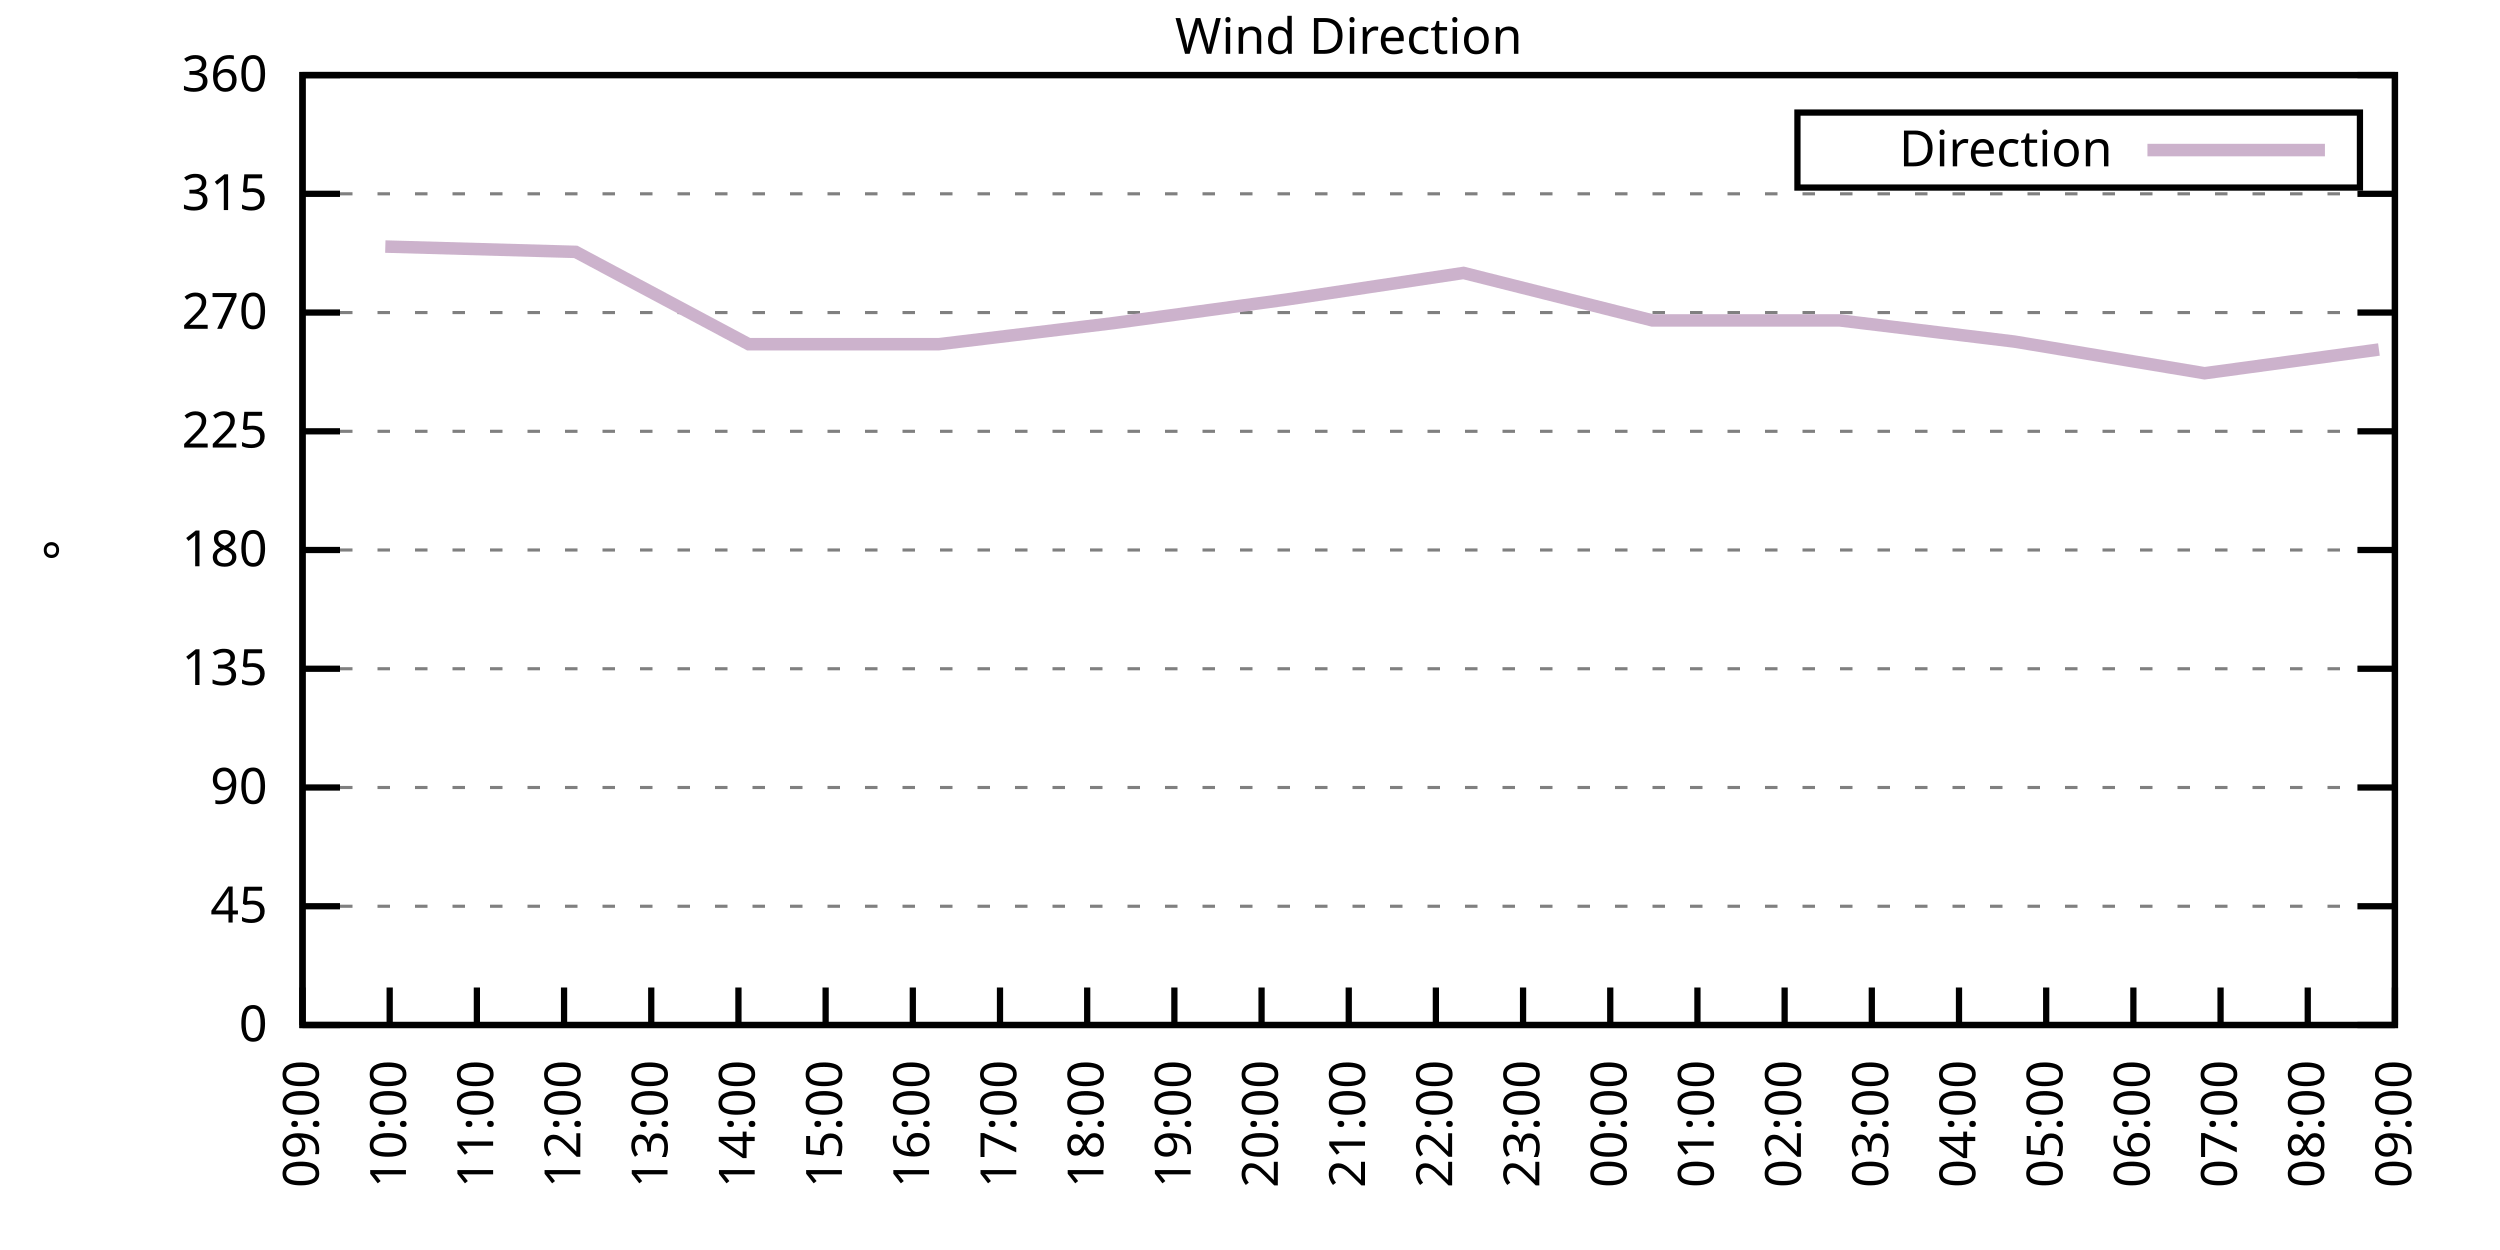
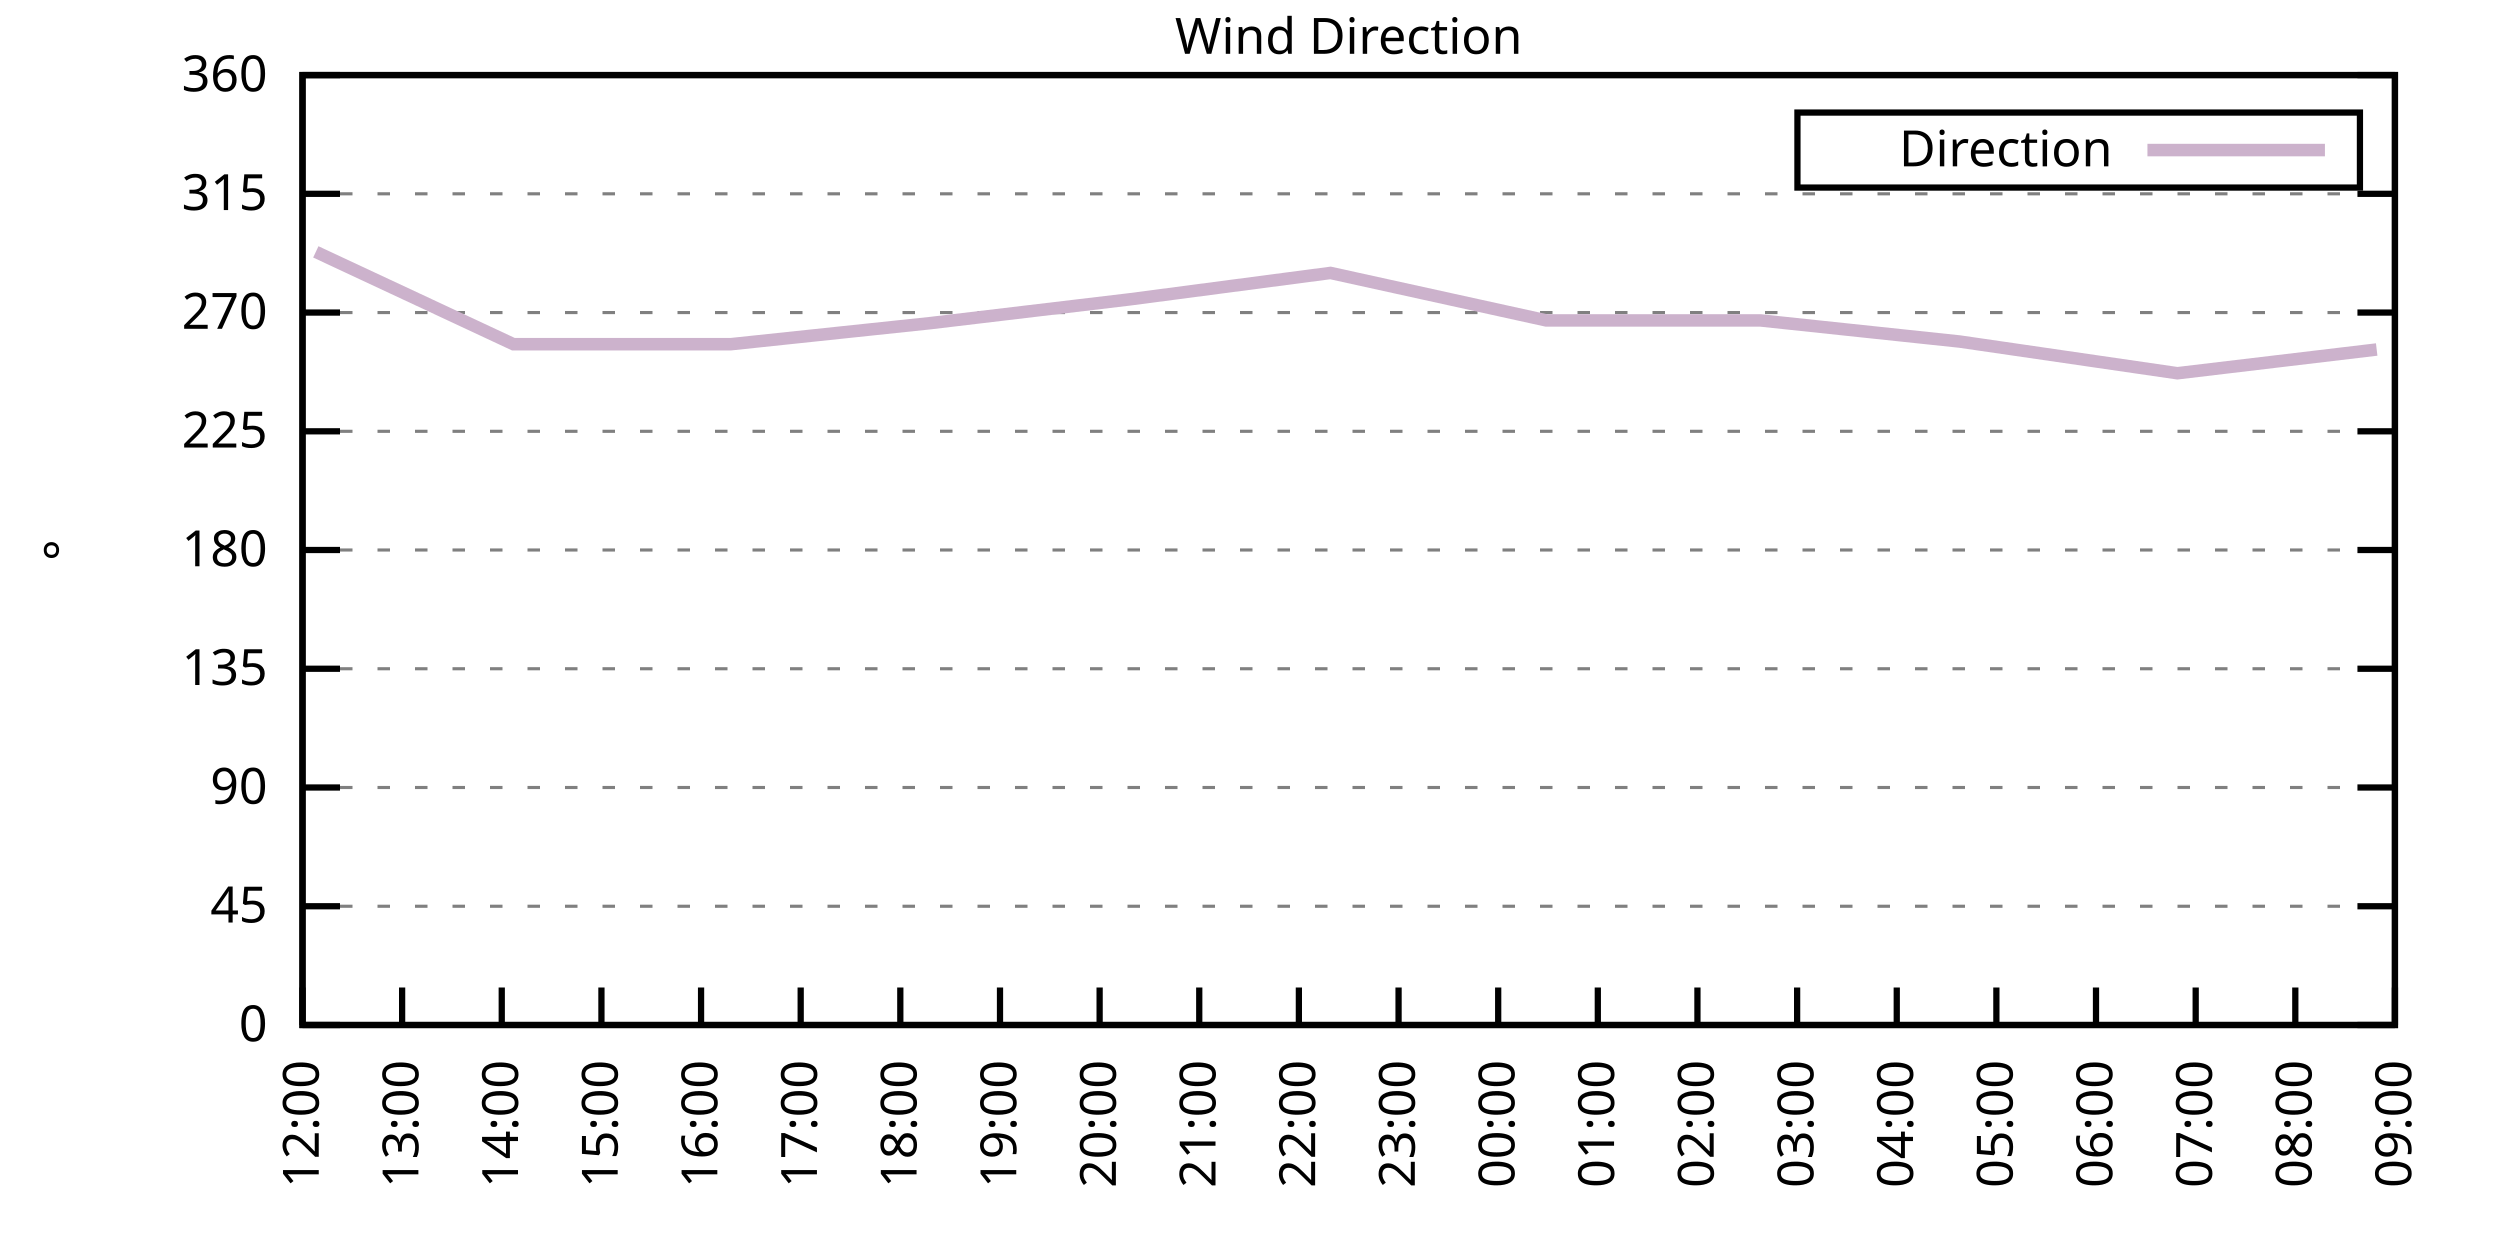
<svg xmlns="http://www.w3.org/2000/svg" xmlns:xlink="http://www.w3.org/1999/xlink" width="400" height="200" viewBox="0 0 400 200">
  <g id="gnuplot_canvas">
    <rect x="0" y="0" width="400" height="200" fill="none" />
    <defs>
      <circle id="gpDot" r="0.5" stroke-width="0.5" stroke="currentColor" />
      <path id="gpPt0" stroke-width="0.333" stroke="currentColor" d="M-1,0 h2 M0,-1 v2" />
      <path id="gpPt1" stroke-width="0.333" stroke="currentColor" d="M-1,-1 L1,1 M1,-1 L-1,1" />
      <path id="gpPt2" stroke-width="0.333" stroke="currentColor" d="M-1,0 L1,0 M0,-1 L0,1 M-1,-1 L1,1 M-1,1 L1,-1" />
      <rect id="gpPt3" stroke-width="0.333" stroke="currentColor" x="-1" y="-1" width="2" height="2" />
      <rect id="gpPt4" stroke-width="0.333" stroke="currentColor" fill="currentColor" x="-1" y="-1" width="2" height="2" />
      <circle id="gpPt5" stroke-width="0.333" stroke="currentColor" cx="0" cy="0" r="1" />
      <use xlink:href="#gpPt5" id="gpPt6" fill="currentColor" stroke="none" />
      <path id="gpPt7" stroke-width="0.333" stroke="currentColor" d="M0,-1.33 L-1.33,0.67 L1.33,0.67 z" />
      <use xlink:href="#gpPt7" id="gpPt8" fill="currentColor" stroke="none" />
      <use xlink:href="#gpPt7" id="gpPt9" stroke="currentColor" transform="rotate(180)" />
      <use xlink:href="#gpPt9" id="gpPt10" fill="currentColor" stroke="none" />
      <use xlink:href="#gpPt3" id="gpPt11" stroke="currentColor" transform="rotate(45)" />
      <use xlink:href="#gpPt11" id="gpPt12" fill="currentColor" stroke="none" />
      <path id="gpPt13" stroke-width="0.333" stroke="currentColor" d="M0,1.330 L1.265,0.411 L0.782,-1.067 L-0.782,-1.076 L-1.265,0.411 z" />
      <use xlink:href="#gpPt13" id="gpPt14" fill="currentColor" stroke="none" />
      <filter id="textbox" filterUnits="objectBoundingBox" x="0" y="0" height="1" width="1">
        <feFlood flood-color="white" flood-opacity="1" result="bgnd" />
        <feComposite in="SourceGraphic" in2="bgnd" operator="atop" />
      </filter>
      <filter id="greybox" filterUnits="objectBoundingBox" x="0" y="0" height="1" width="1">
        <feFlood flood-color="lightgrey" flood-opacity="1" result="grey" />
        <feComposite in="SourceGraphic" in2="grey" operator="atop" />
      </filter>
    </defs>
    <g fill="none" color="white" stroke="currentColor" stroke-width="1.00" stroke-linecap="butt" stroke-linejoin="miter">
</g>
    <g fill="none" color="black" stroke="currentColor" stroke-width="1.00" stroke-linecap="butt" stroke-linejoin="miter">
      <g stroke="none" shape-rendering="crispEdges">
        <polygon fill="rgb(255, 255, 255)" points="48.40,164.00 383.18,164.00 383.18,12.02 48.40,12.02 " />
      </g>
    </g>
    <g fill="none" color="black" stroke="currentColor" stroke-width="1.00" stroke-linecap="butt" stroke-linejoin="miter">
</g>
    <g fill="none" color="black" stroke="black" stroke-width="0.50" stroke-linecap="butt" stroke-linejoin="miter">
</g>
    <g fill="none" color="gray" stroke="currentColor" stroke-width="0.50" stroke-linecap="butt" stroke-linejoin="miter">
      <path stroke="gray" stroke-dasharray="2,4" class="gridline" d="M48.40,164.00 L383.19,164.00  " />
    </g>
    <g fill="none" color="gray" stroke="gray" stroke-width="1.00" stroke-linecap="butt" stroke-linejoin="miter">
</g>
    <g fill="none" color="black" stroke="currentColor" stroke-width="1.00" stroke-linecap="butt" stroke-linejoin="miter">
      <path stroke="black" d="M48.40,164.00 L54.40,164.00 M383.19,164.00 L377.19,164.00  " />
      <g transform="translate(42.80,166.60)" stroke="none" fill="black" font-family="Sans" font-size="8.00" text-anchor="end">
        <text>
          <tspan font-family="Sans"> 0</tspan>
        </text>
      </g>
    </g>
    <g fill="none" color="black" stroke="currentColor" stroke-width="1.00" stroke-linecap="butt" stroke-linejoin="miter">
</g>
    <g fill="none" color="black" stroke="black" stroke-width="0.50" stroke-linecap="butt" stroke-linejoin="miter">
</g>
    <g fill="none" color="gray" stroke="currentColor" stroke-width="0.50" stroke-linecap="butt" stroke-linejoin="miter">
      <path stroke="gray" stroke-dasharray="2,4" class="gridline" d="M48.40,145.00 L383.19,145.00  " />
    </g>
    <g fill="none" color="gray" stroke="gray" stroke-width="1.00" stroke-linecap="butt" stroke-linejoin="miter">
</g>
    <g fill="none" color="black" stroke="currentColor" stroke-width="1.00" stroke-linecap="butt" stroke-linejoin="miter">
      <path stroke="black" d="M48.40,145.00 L54.40,145.00 M383.19,145.00 L377.19,145.00  " />
      <g transform="translate(42.80,147.60)" stroke="none" fill="black" font-family="Sans" font-size="8.00" text-anchor="end">
        <text>
          <tspan font-family="Sans"> 45</tspan>
        </text>
      </g>
    </g>
    <g fill="none" color="black" stroke="currentColor" stroke-width="1.00" stroke-linecap="butt" stroke-linejoin="miter">
</g>
    <g fill="none" color="black" stroke="black" stroke-width="0.50" stroke-linecap="butt" stroke-linejoin="miter">
</g>
    <g fill="none" color="gray" stroke="currentColor" stroke-width="0.50" stroke-linecap="butt" stroke-linejoin="miter">
      <path stroke="gray" stroke-dasharray="2,4" class="gridline" d="M48.40,126.00 L383.19,126.00  " />
    </g>
    <g fill="none" color="gray" stroke="gray" stroke-width="1.00" stroke-linecap="butt" stroke-linejoin="miter">
</g>
    <g fill="none" color="black" stroke="currentColor" stroke-width="1.00" stroke-linecap="butt" stroke-linejoin="miter">
      <path stroke="black" d="M48.40,126.00 L54.40,126.00 M383.19,126.00 L377.19,126.00  " />
      <g transform="translate(42.80,128.60)" stroke="none" fill="black" font-family="Sans" font-size="8.00" text-anchor="end">
        <text>
          <tspan font-family="Sans"> 90</tspan>
        </text>
      </g>
    </g>
    <g fill="none" color="black" stroke="currentColor" stroke-width="1.00" stroke-linecap="butt" stroke-linejoin="miter">
</g>
    <g fill="none" color="black" stroke="black" stroke-width="0.50" stroke-linecap="butt" stroke-linejoin="miter">
</g>
    <g fill="none" color="gray" stroke="currentColor" stroke-width="0.50" stroke-linecap="butt" stroke-linejoin="miter">
      <path stroke="gray" stroke-dasharray="2,4" class="gridline" d="M48.40,107.00 L383.19,107.00  " />
    </g>
    <g fill="none" color="gray" stroke="gray" stroke-width="1.00" stroke-linecap="butt" stroke-linejoin="miter">
</g>
    <g fill="none" color="black" stroke="currentColor" stroke-width="1.00" stroke-linecap="butt" stroke-linejoin="miter">
      <path stroke="black" d="M48.40,107.00 L54.40,107.00 M383.19,107.00 L377.19,107.00  " />
      <g transform="translate(42.80,109.60)" stroke="none" fill="black" font-family="Sans" font-size="8.00" text-anchor="end">
        <text>
          <tspan font-family="Sans"> 135</tspan>
        </text>
      </g>
    </g>
    <g fill="none" color="black" stroke="currentColor" stroke-width="1.00" stroke-linecap="butt" stroke-linejoin="miter">
</g>
    <g fill="none" color="black" stroke="black" stroke-width="0.50" stroke-linecap="butt" stroke-linejoin="miter">
</g>
    <g fill="none" color="gray" stroke="currentColor" stroke-width="0.50" stroke-linecap="butt" stroke-linejoin="miter">
      <path stroke="gray" stroke-dasharray="2,4" class="gridline" d="M48.40,88.00 L383.19,88.00  " />
    </g>
    <g fill="none" color="gray" stroke="gray" stroke-width="1.00" stroke-linecap="butt" stroke-linejoin="miter">
</g>
    <g fill="none" color="black" stroke="currentColor" stroke-width="1.00" stroke-linecap="butt" stroke-linejoin="miter">
      <path stroke="black" d="M48.40,88.00 L54.40,88.00 M383.19,88.00 L377.19,88.00  " />
      <g transform="translate(42.80,90.60)" stroke="none" fill="black" font-family="Sans" font-size="8.00" text-anchor="end">
        <text>
          <tspan font-family="Sans"> 180</tspan>
        </text>
      </g>
    </g>
    <g fill="none" color="black" stroke="currentColor" stroke-width="1.00" stroke-linecap="butt" stroke-linejoin="miter">
</g>
    <g fill="none" color="black" stroke="black" stroke-width="0.50" stroke-linecap="butt" stroke-linejoin="miter">
</g>
    <g fill="none" color="gray" stroke="currentColor" stroke-width="0.50" stroke-linecap="butt" stroke-linejoin="miter">
      <path stroke="gray" stroke-dasharray="2,4" class="gridline" d="M48.40,69.01 L383.19,69.01  " />
    </g>
    <g fill="none" color="gray" stroke="gray" stroke-width="1.00" stroke-linecap="butt" stroke-linejoin="miter">
</g>
    <g fill="none" color="black" stroke="currentColor" stroke-width="1.00" stroke-linecap="butt" stroke-linejoin="miter">
      <path stroke="black" d="M48.40,69.01 L54.40,69.01 M383.19,69.01 L377.19,69.01  " />
      <g transform="translate(42.80,71.61)" stroke="none" fill="black" font-family="Sans" font-size="8.00" text-anchor="end">
        <text>
          <tspan font-family="Sans"> 225</tspan>
        </text>
      </g>
    </g>
    <g fill="none" color="black" stroke="currentColor" stroke-width="1.00" stroke-linecap="butt" stroke-linejoin="miter">
</g>
    <g fill="none" color="black" stroke="black" stroke-width="0.50" stroke-linecap="butt" stroke-linejoin="miter">
</g>
    <g fill="none" color="gray" stroke="currentColor" stroke-width="0.50" stroke-linecap="butt" stroke-linejoin="miter">
      <path stroke="gray" stroke-dasharray="2,4" class="gridline" d="M48.40,50.01 L383.19,50.01  " />
    </g>
    <g fill="none" color="gray" stroke="gray" stroke-width="1.00" stroke-linecap="butt" stroke-linejoin="miter">
</g>
    <g fill="none" color="black" stroke="currentColor" stroke-width="1.00" stroke-linecap="butt" stroke-linejoin="miter">
      <path stroke="black" d="M48.40,50.01 L54.40,50.01 M383.19,50.01 L377.19,50.01  " />
      <g transform="translate(42.80,52.61)" stroke="none" fill="black" font-family="Sans" font-size="8.00" text-anchor="end">
        <text>
          <tspan font-family="Sans"> 270</tspan>
        </text>
      </g>
    </g>
    <g fill="none" color="black" stroke="currentColor" stroke-width="1.00" stroke-linecap="butt" stroke-linejoin="miter">
</g>
    <g fill="none" color="black" stroke="black" stroke-width="0.50" stroke-linecap="butt" stroke-linejoin="miter">
</g>
    <g fill="none" color="gray" stroke="currentColor" stroke-width="0.50" stroke-linecap="butt" stroke-linejoin="miter">
      <path stroke="gray" stroke-dasharray="2,4" class="gridline" d="M48.40,31.01 L383.19,31.01  " />
    </g>
    <g fill="none" color="gray" stroke="gray" stroke-width="1.00" stroke-linecap="butt" stroke-linejoin="miter">
</g>
    <g fill="none" color="black" stroke="currentColor" stroke-width="1.00" stroke-linecap="butt" stroke-linejoin="miter">
      <path stroke="black" d="M48.40,31.01 L54.40,31.01 M383.19,31.01 L377.19,31.01  " />
      <g transform="translate(42.80,33.61)" stroke="none" fill="black" font-family="Sans" font-size="8.00" text-anchor="end">
        <text>
          <tspan font-family="Sans"> 315</tspan>
        </text>
      </g>
    </g>
    <g fill="none" color="black" stroke="currentColor" stroke-width="1.00" stroke-linecap="butt" stroke-linejoin="miter">
</g>
    <g fill="none" color="black" stroke="black" stroke-width="0.50" stroke-linecap="butt" stroke-linejoin="miter">
</g>
    <g fill="none" color="gray" stroke="currentColor" stroke-width="0.50" stroke-linecap="butt" stroke-linejoin="miter">
      <path stroke="gray" stroke-dasharray="2,4" class="gridline" d="M48.40,12.01 L383.19,12.01  " />
    </g>
    <g fill="none" color="gray" stroke="gray" stroke-width="1.00" stroke-linecap="butt" stroke-linejoin="miter">
</g>
    <g fill="none" color="black" stroke="currentColor" stroke-width="1.00" stroke-linecap="butt" stroke-linejoin="miter">
      <path stroke="black" d="M48.40,12.01 L54.40,12.01 M383.19,12.01 L377.19,12.01  " />
      <g transform="translate(42.80,14.61)" stroke="none" fill="black" font-family="Sans" font-size="8.00" text-anchor="end">
        <text>
          <tspan font-family="Sans"> 360</tspan>
        </text>
      </g>
    </g>
    <g fill="none" color="black" stroke="currentColor" stroke-width="1.00" stroke-linecap="butt" stroke-linejoin="miter">
      <path stroke="black" d="M48.40,164.00 L48.40,158.00  " />
      <g transform="translate(51.00,169.60) rotate(270.00)" stroke="none" fill="black" font-family="Sans" font-size="8.00" text-anchor="end">
        <text>
-           <tspan font-family="Sans">09:00</tspan>
-         </text>
-       </g>
-     </g>
-     <g fill="none" color="black" stroke="currentColor" stroke-width="1.00" stroke-linecap="butt" stroke-linejoin="miter">
-       <path stroke="black" d="M62.35,164.00 L62.35,158.00  " />
-       <g transform="translate(64.95,169.60) rotate(270.00)" stroke="none" fill="black" font-family="Sans" font-size="8.00" text-anchor="end">
-         <text>
-           <tspan font-family="Sans">10:00</tspan>
-         </text>
-       </g>
-     </g>
-     <g fill="none" color="black" stroke="currentColor" stroke-width="1.00" stroke-linecap="butt" stroke-linejoin="miter">
-       <path stroke="black" d="M76.30,164.00 L76.30,158.00  " />
-       <g transform="translate(78.90,169.60) rotate(270.00)" stroke="none" fill="black" font-family="Sans" font-size="8.00" text-anchor="end">
-         <text>
-           <tspan font-family="Sans">11:00</tspan>
-         </text>
-       </g>
-     </g>
-     <g fill="none" color="black" stroke="currentColor" stroke-width="1.00" stroke-linecap="butt" stroke-linejoin="miter">
-       <path stroke="black" d="M90.25,164.00 L90.25,158.00  " />
-       <g transform="translate(92.85,169.60) rotate(270.00)" stroke="none" fill="black" font-family="Sans" font-size="8.00" text-anchor="end">
-         <text>
          <tspan font-family="Sans">12:00</tspan>
        </text>
      </g>
    </g>
    <g fill="none" color="black" stroke="currentColor" stroke-width="1.00" stroke-linecap="butt" stroke-linejoin="miter">
-       <path stroke="black" d="M104.20,164.00 L104.20,158.00  " />
-       <g transform="translate(106.80,169.60) rotate(270.00)" stroke="none" fill="black" font-family="Sans" font-size="8.00" text-anchor="end">
+       <path stroke="black" d="M64.34,164.00 L64.34,158.00  " />
+       <g transform="translate(66.94,169.60) rotate(270.00)" stroke="none" fill="black" font-family="Sans" font-size="8.00" text-anchor="end">
        <text>
          <tspan font-family="Sans">13:00</tspan>
        </text>
      </g>
    </g>
    <g fill="none" color="black" stroke="currentColor" stroke-width="1.00" stroke-linecap="butt" stroke-linejoin="miter">
-       <path stroke="black" d="M118.15,164.00 L118.15,158.00  " />
-       <g transform="translate(120.75,169.60) rotate(270.00)" stroke="none" fill="black" font-family="Sans" font-size="8.00" text-anchor="end">
+       <path stroke="black" d="M80.28,164.00 L80.28,158.00  " />
+       <g transform="translate(82.88,169.60) rotate(270.00)" stroke="none" fill="black" font-family="Sans" font-size="8.00" text-anchor="end">
        <text>
          <tspan font-family="Sans">14:00</tspan>
        </text>
      </g>
    </g>
    <g fill="none" color="black" stroke="currentColor" stroke-width="1.00" stroke-linecap="butt" stroke-linejoin="miter">
-       <path stroke="black" d="M132.10,164.00 L132.10,158.00  " />
-       <g transform="translate(134.70,169.60) rotate(270.00)" stroke="none" fill="black" font-family="Sans" font-size="8.00" text-anchor="end">
+       <path stroke="black" d="M96.23,164.00 L96.23,158.00  " />
+       <g transform="translate(98.83,169.60) rotate(270.00)" stroke="none" fill="black" font-family="Sans" font-size="8.00" text-anchor="end">
        <text>
          <tspan font-family="Sans">15:00</tspan>
        </text>
      </g>
    </g>
    <g fill="none" color="black" stroke="currentColor" stroke-width="1.00" stroke-linecap="butt" stroke-linejoin="miter">
-       <path stroke="black" d="M146.05,164.00 L146.05,158.00  " />
-       <g transform="translate(148.65,169.60) rotate(270.00)" stroke="none" fill="black" font-family="Sans" font-size="8.00" text-anchor="end">
+       <path stroke="black" d="M112.17,164.00 L112.17,158.00  " />
+       <g transform="translate(114.77,169.60) rotate(270.00)" stroke="none" fill="black" font-family="Sans" font-size="8.00" text-anchor="end">
        <text>
          <tspan font-family="Sans">16:00</tspan>
+         </text>
+       </g>
+     </g>
+     <g fill="none" color="black" stroke="currentColor" stroke-width="1.00" stroke-linecap="butt" stroke-linejoin="miter">
+       <path stroke="black" d="M128.11,164.00 L128.11,158.00  " />
+       <g transform="translate(130.71,169.60) rotate(270.00)" stroke="none" fill="black" font-family="Sans" font-size="8.00" text-anchor="end">
+         <text>
+           <tspan font-family="Sans">17:00</tspan>
+         </text>
+       </g>
+     </g>
+     <g fill="none" color="black" stroke="currentColor" stroke-width="1.00" stroke-linecap="butt" stroke-linejoin="miter">
+       <path stroke="black" d="M144.05,164.00 L144.05,158.00  " />
+       <g transform="translate(146.65,169.60) rotate(270.00)" stroke="none" fill="black" font-family="Sans" font-size="8.00" text-anchor="end">
+         <text>
+           <tspan font-family="Sans">18:00</tspan>
        </text>
      </g>
    </g>
    <g fill="none" color="black" stroke="currentColor" stroke-width="1.00" stroke-linecap="butt" stroke-linejoin="miter">
      <path stroke="black" d="M160.00,164.00 L160.00,158.00  " />
      <g transform="translate(162.60,169.60) rotate(270.00)" stroke="none" fill="black" font-family="Sans" font-size="8.00" text-anchor="end">
        <text>
-           <tspan font-family="Sans">17:00</tspan>
-         </text>
-       </g>
-     </g>
-     <g fill="none" color="black" stroke="currentColor" stroke-width="1.00" stroke-linecap="butt" stroke-linejoin="miter">
-       <path stroke="black" d="M173.95,164.00 L173.95,158.00  " />
-       <g transform="translate(176.55,169.60) rotate(270.00)" stroke="none" fill="black" font-family="Sans" font-size="8.00" text-anchor="end">
-         <text>
-           <tspan font-family="Sans">18:00</tspan>
-         </text>
-       </g>
-     </g>
-     <g fill="none" color="black" stroke="currentColor" stroke-width="1.00" stroke-linecap="butt" stroke-linejoin="miter">
-       <path stroke="black" d="M187.90,164.00 L187.90,158.00  " />
-       <g transform="translate(190.50,169.60) rotate(270.00)" stroke="none" fill="black" font-family="Sans" font-size="8.00" text-anchor="end">
-         <text>
          <tspan font-family="Sans">19:00</tspan>
        </text>
      </g>
    </g>
    <g fill="none" color="black" stroke="currentColor" stroke-width="1.00" stroke-linecap="butt" stroke-linejoin="miter">
-       <path stroke="black" d="M201.85,164.00 L201.85,158.00  " />
-       <g transform="translate(204.45,169.60) rotate(270.00)" stroke="none" fill="black" font-family="Sans" font-size="8.00" text-anchor="end">
+       <path stroke="black" d="M175.94,164.00 L175.94,158.00  " />
+       <g transform="translate(178.54,169.60) rotate(270.00)" stroke="none" fill="black" font-family="Sans" font-size="8.00" text-anchor="end">
        <text>
          <tspan font-family="Sans">20:00</tspan>
        </text>
      </g>
    </g>
    <g fill="none" color="black" stroke="currentColor" stroke-width="1.00" stroke-linecap="butt" stroke-linejoin="miter">
-       <path stroke="black" d="M215.80,164.00 L215.80,158.00  " />
-       <g transform="translate(218.40,169.60) rotate(270.00)" stroke="none" fill="black" font-family="Sans" font-size="8.00" text-anchor="end">
+       <path stroke="black" d="M191.88,164.00 L191.88,158.00  " />
+       <g transform="translate(194.48,169.60) rotate(270.00)" stroke="none" fill="black" font-family="Sans" font-size="8.00" text-anchor="end">
        <text>
          <tspan font-family="Sans">21:00</tspan>
        </text>
      </g>
    </g>
    <g fill="none" color="black" stroke="currentColor" stroke-width="1.00" stroke-linecap="butt" stroke-linejoin="miter">
-       <path stroke="black" d="M229.74,164.00 L229.74,158.00  " />
-       <g transform="translate(232.34,169.60) rotate(270.00)" stroke="none" fill="black" font-family="Sans" font-size="8.00" text-anchor="end">
+       <path stroke="black" d="M207.82,164.00 L207.82,158.00  " />
+       <g transform="translate(210.42,169.60) rotate(270.00)" stroke="none" fill="black" font-family="Sans" font-size="8.00" text-anchor="end">
        <text>
          <tspan font-family="Sans">22:00</tspan>
        </text>
      </g>
    </g>
    <g fill="none" color="black" stroke="currentColor" stroke-width="1.00" stroke-linecap="butt" stroke-linejoin="miter">
-       <path stroke="black" d="M243.69,164.00 L243.69,158.00  " />
-       <g transform="translate(246.29,169.60) rotate(270.00)" stroke="none" fill="black" font-family="Sans" font-size="8.00" text-anchor="end">
+       <path stroke="black" d="M223.77,164.00 L223.77,158.00  " />
+       <g transform="translate(226.37,169.60) rotate(270.00)" stroke="none" fill="black" font-family="Sans" font-size="8.00" text-anchor="end">
        <text>
          <tspan font-family="Sans">23:00</tspan>
        </text>
      </g>
    </g>
    <g fill="none" color="black" stroke="currentColor" stroke-width="1.00" stroke-linecap="butt" stroke-linejoin="miter">
-       <path stroke="black" d="M257.64,164.00 L257.64,158.00  " />
-       <g transform="translate(260.24,169.60) rotate(270.00)" stroke="none" fill="black" font-family="Sans" font-size="8.00" text-anchor="end">
+       <path stroke="black" d="M239.71,164.00 L239.71,158.00  " />
+       <g transform="translate(242.31,169.60) rotate(270.00)" stroke="none" fill="black" font-family="Sans" font-size="8.00" text-anchor="end">
        <text>
          <tspan font-family="Sans">00:00</tspan>
+         </text>
+       </g>
+     </g>
+     <g fill="none" color="black" stroke="currentColor" stroke-width="1.00" stroke-linecap="butt" stroke-linejoin="miter">
+       <path stroke="black" d="M255.65,164.00 L255.65,158.00  " />
+       <g transform="translate(258.25,169.60) rotate(270.00)" stroke="none" fill="black" font-family="Sans" font-size="8.00" text-anchor="end">
+         <text>
+           <tspan font-family="Sans">01:00</tspan>
        </text>
      </g>
    </g>
    <g fill="none" color="black" stroke="currentColor" stroke-width="1.00" stroke-linecap="butt" stroke-linejoin="miter">
      <path stroke="black" d="M271.59,164.00 L271.59,158.00  " />
      <g transform="translate(274.19,169.60) rotate(270.00)" stroke="none" fill="black" font-family="Sans" font-size="8.00" text-anchor="end">
        <text>
-           <tspan font-family="Sans">01:00</tspan>
-         </text>
-       </g>
-     </g>
-     <g fill="none" color="black" stroke="currentColor" stroke-width="1.00" stroke-linecap="butt" stroke-linejoin="miter">
-       <path stroke="black" d="M285.54,164.00 L285.54,158.00  " />
-       <g transform="translate(288.14,169.60) rotate(270.00)" stroke="none" fill="black" font-family="Sans" font-size="8.00" text-anchor="end">
-         <text>
          <tspan font-family="Sans">02:00</tspan>
        </text>
      </g>
    </g>
    <g fill="none" color="black" stroke="currentColor" stroke-width="1.00" stroke-linecap="butt" stroke-linejoin="miter">
-       <path stroke="black" d="M299.49,164.00 L299.49,158.00  " />
-       <g transform="translate(302.09,169.60) rotate(270.00)" stroke="none" fill="black" font-family="Sans" font-size="8.00" text-anchor="end">
+       <path stroke="black" d="M287.54,164.00 L287.54,158.00  " />
+       <g transform="translate(290.14,169.60) rotate(270.00)" stroke="none" fill="black" font-family="Sans" font-size="8.00" text-anchor="end">
        <text>
          <tspan font-family="Sans">03:00</tspan>
        </text>
      </g>
    </g>
    <g fill="none" color="black" stroke="currentColor" stroke-width="1.00" stroke-linecap="butt" stroke-linejoin="miter">
-       <path stroke="black" d="M313.44,164.00 L313.44,158.00  " />
-       <g transform="translate(316.04,169.60) rotate(270.00)" stroke="none" fill="black" font-family="Sans" font-size="8.00" text-anchor="end">
+       <path stroke="black" d="M303.48,164.00 L303.48,158.00  " />
+       <g transform="translate(306.08,169.60) rotate(270.00)" stroke="none" fill="black" font-family="Sans" font-size="8.00" text-anchor="end">
        <text>
          <tspan font-family="Sans">04:00</tspan>
        </text>
      </g>
    </g>
    <g fill="none" color="black" stroke="currentColor" stroke-width="1.00" stroke-linecap="butt" stroke-linejoin="miter">
-       <path stroke="black" d="M327.39,164.00 L327.39,158.00  " />
-       <g transform="translate(329.99,169.60) rotate(270.00)" stroke="none" fill="black" font-family="Sans" font-size="8.00" text-anchor="end">
+       <path stroke="black" d="M319.42,164.00 L319.42,158.00  " />
+       <g transform="translate(322.02,169.60) rotate(270.00)" stroke="none" fill="black" font-family="Sans" font-size="8.00" text-anchor="end">
        <text>
          <tspan font-family="Sans">05:00</tspan>
        </text>
      </g>
    </g>
    <g fill="none" color="black" stroke="currentColor" stroke-width="1.00" stroke-linecap="butt" stroke-linejoin="miter">
-       <path stroke="black" d="M341.34,164.00 L341.34,158.00  " />
-       <g transform="translate(343.94,169.60) rotate(270.00)" stroke="none" fill="black" font-family="Sans" font-size="8.00" text-anchor="end">
+       <path stroke="black" d="M335.36,164.00 L335.36,158.00  " />
+       <g transform="translate(337.96,169.60) rotate(270.00)" stroke="none" fill="black" font-family="Sans" font-size="8.00" text-anchor="end">
        <text>
          <tspan font-family="Sans">06:00</tspan>
        </text>
      </g>
    </g>
    <g fill="none" color="black" stroke="currentColor" stroke-width="1.00" stroke-linecap="butt" stroke-linejoin="miter">
-       <path stroke="black" d="M355.29,164.00 L355.29,158.00  " />
-       <g transform="translate(357.89,169.60) rotate(270.00)" stroke="none" fill="black" font-family="Sans" font-size="8.00" text-anchor="end">
+       <path stroke="black" d="M351.31,164.00 L351.31,158.00  " />
+       <g transform="translate(353.91,169.60) rotate(270.00)" stroke="none" fill="black" font-family="Sans" font-size="8.00" text-anchor="end">
        <text>
          <tspan font-family="Sans">07:00</tspan>
        </text>
      </g>
    </g>
    <g fill="none" color="black" stroke="currentColor" stroke-width="1.00" stroke-linecap="butt" stroke-linejoin="miter">
-       <path stroke="black" d="M369.24,164.00 L369.24,158.00  " />
-       <g transform="translate(371.84,169.60) rotate(270.00)" stroke="none" fill="black" font-family="Sans" font-size="8.00" text-anchor="end">
+       <path stroke="black" d="M367.25,164.00 L367.25,158.00  " />
+       <g transform="translate(369.85,169.60) rotate(270.00)" stroke="none" fill="black" font-family="Sans" font-size="8.00" text-anchor="end">
        <text>
          <tspan font-family="Sans">08:00</tspan>
        </text>
      </g>
    </g>
    <g fill="none" color="black" stroke="currentColor" stroke-width="1.00" stroke-linecap="butt" stroke-linejoin="miter">
      <path stroke="black" d="M383.19,164.00 L383.19,158.00  " />
      <g transform="translate(385.79,169.60) rotate(270.00)" stroke="none" fill="black" font-family="Sans" font-size="8.00" text-anchor="end">
        <text>
          <tspan font-family="Sans">09:00</tspan>
        </text>
      </g>
    </g>
    <g fill="none" color="black" stroke="currentColor" stroke-width="1.00" stroke-linecap="butt" stroke-linejoin="miter">
</g>
    <g fill="none" color="black" stroke="currentColor" stroke-width="1.00" stroke-linecap="butt" stroke-linejoin="miter">
      <path stroke="black" d="M48.40,12.01 L48.40,164.00 L383.19,164.00 L383.19,12.01 L48.40,12.01 Z  " />
    </g>
    <g fill="none" color="black" stroke="currentColor" stroke-width="1.00" stroke-linecap="butt" stroke-linejoin="miter">
</g>
    <g fill="none" color="black" stroke="currentColor" stroke-width="1.00" stroke-linecap="butt" stroke-linejoin="miter">
      <path stroke="black" d="M287.59,30.01 L287.59,18.01 L377.59,18.01 L377.59,30.01 L287.59,30.01 Z  " />
    </g>
    <g id="Wind_direction_plot_1">
      <g fill="none" color="white" stroke="black" stroke-width="2.00" stroke-linecap="butt" stroke-linejoin="miter">
</g>
      <g fill="none" color="black" stroke="currentColor" stroke-width="2.00" stroke-linecap="butt" stroke-linejoin="miter">
        <g transform="translate(337.99,26.61)" stroke="none" fill="black" font-family="Sans" font-size="8.00" text-anchor="end">
          <text>
            <tspan font-family="Sans">Direction</tspan>
          </text>
        </g>
      </g>
      <g fill="none" color="black" stroke="currentColor" stroke-width="2.00" stroke-linecap="butt" stroke-linejoin="miter">
-         <path stroke="rgb(204, 178, 204)" d="M343.59,24.01 L371.99,24.01 M61.65,39.45 L92.11,40.30 L119.78,55.07 L150.23,55.07 L178.13,51.70 L206.03,47.90   L234.16,43.67 L264.39,51.27 L294.38,51.27 L322.28,54.65 L352.73,59.72 L380.63,55.92  " />
+         <path stroke="rgb(204, 178, 204)" d="M343.59,24.01 L371.99,24.01 M50.53,40.30 L82.14,55.07 L116.95,55.07 L148.84,51.70 L180.72,47.90 L212.87,43.67   L247.41,51.27 L281.69,51.27 L313.57,54.65 L348.38,59.72 L380.27,55.92  " />
      </g>
    </g>
    <g fill="none" color="black" stroke="currentColor" stroke-width="2.00" stroke-linecap="butt" stroke-linejoin="miter">
</g>
    <g fill="none" color="black" stroke="black" stroke-width="1.00" stroke-linecap="butt" stroke-linejoin="miter">
</g>
    <g fill="none" color="black" stroke="currentColor" stroke-width="1.00" stroke-linecap="butt" stroke-linejoin="miter">
      <path stroke="black" d="M48.40,12.01 L48.40,164.00 L383.19,164.00 L383.19,12.01 L48.40,12.01 Z  " />
      <g transform="translate(12.80,88.01) rotate(270.00)" stroke="none" fill="black" font-family="Sans" font-size="8.00" text-anchor="middle">
        <text>
          <tspan font-family="Sans">°</tspan>
        </text>
      </g>
    </g>
    <g fill="none" color="black" stroke="currentColor" stroke-width="1.00" stroke-linecap="butt" stroke-linejoin="miter">
</g>
    <g fill="none" color="black" stroke="currentColor" stroke-width="1.00" stroke-linecap="butt" stroke-linejoin="miter">
      <g transform="translate(215.79,8.61)" stroke="none" fill="black" font-family="Sans" font-size="8.00" text-anchor="middle">
        <text>
          <tspan font-family="Sans">Wind Direction</tspan>
        </text>
      </g>
    </g>
    <g fill="none" color="black" stroke="currentColor" stroke-width="1.00" stroke-linecap="butt" stroke-linejoin="miter">
</g>
  </g>
</svg>
